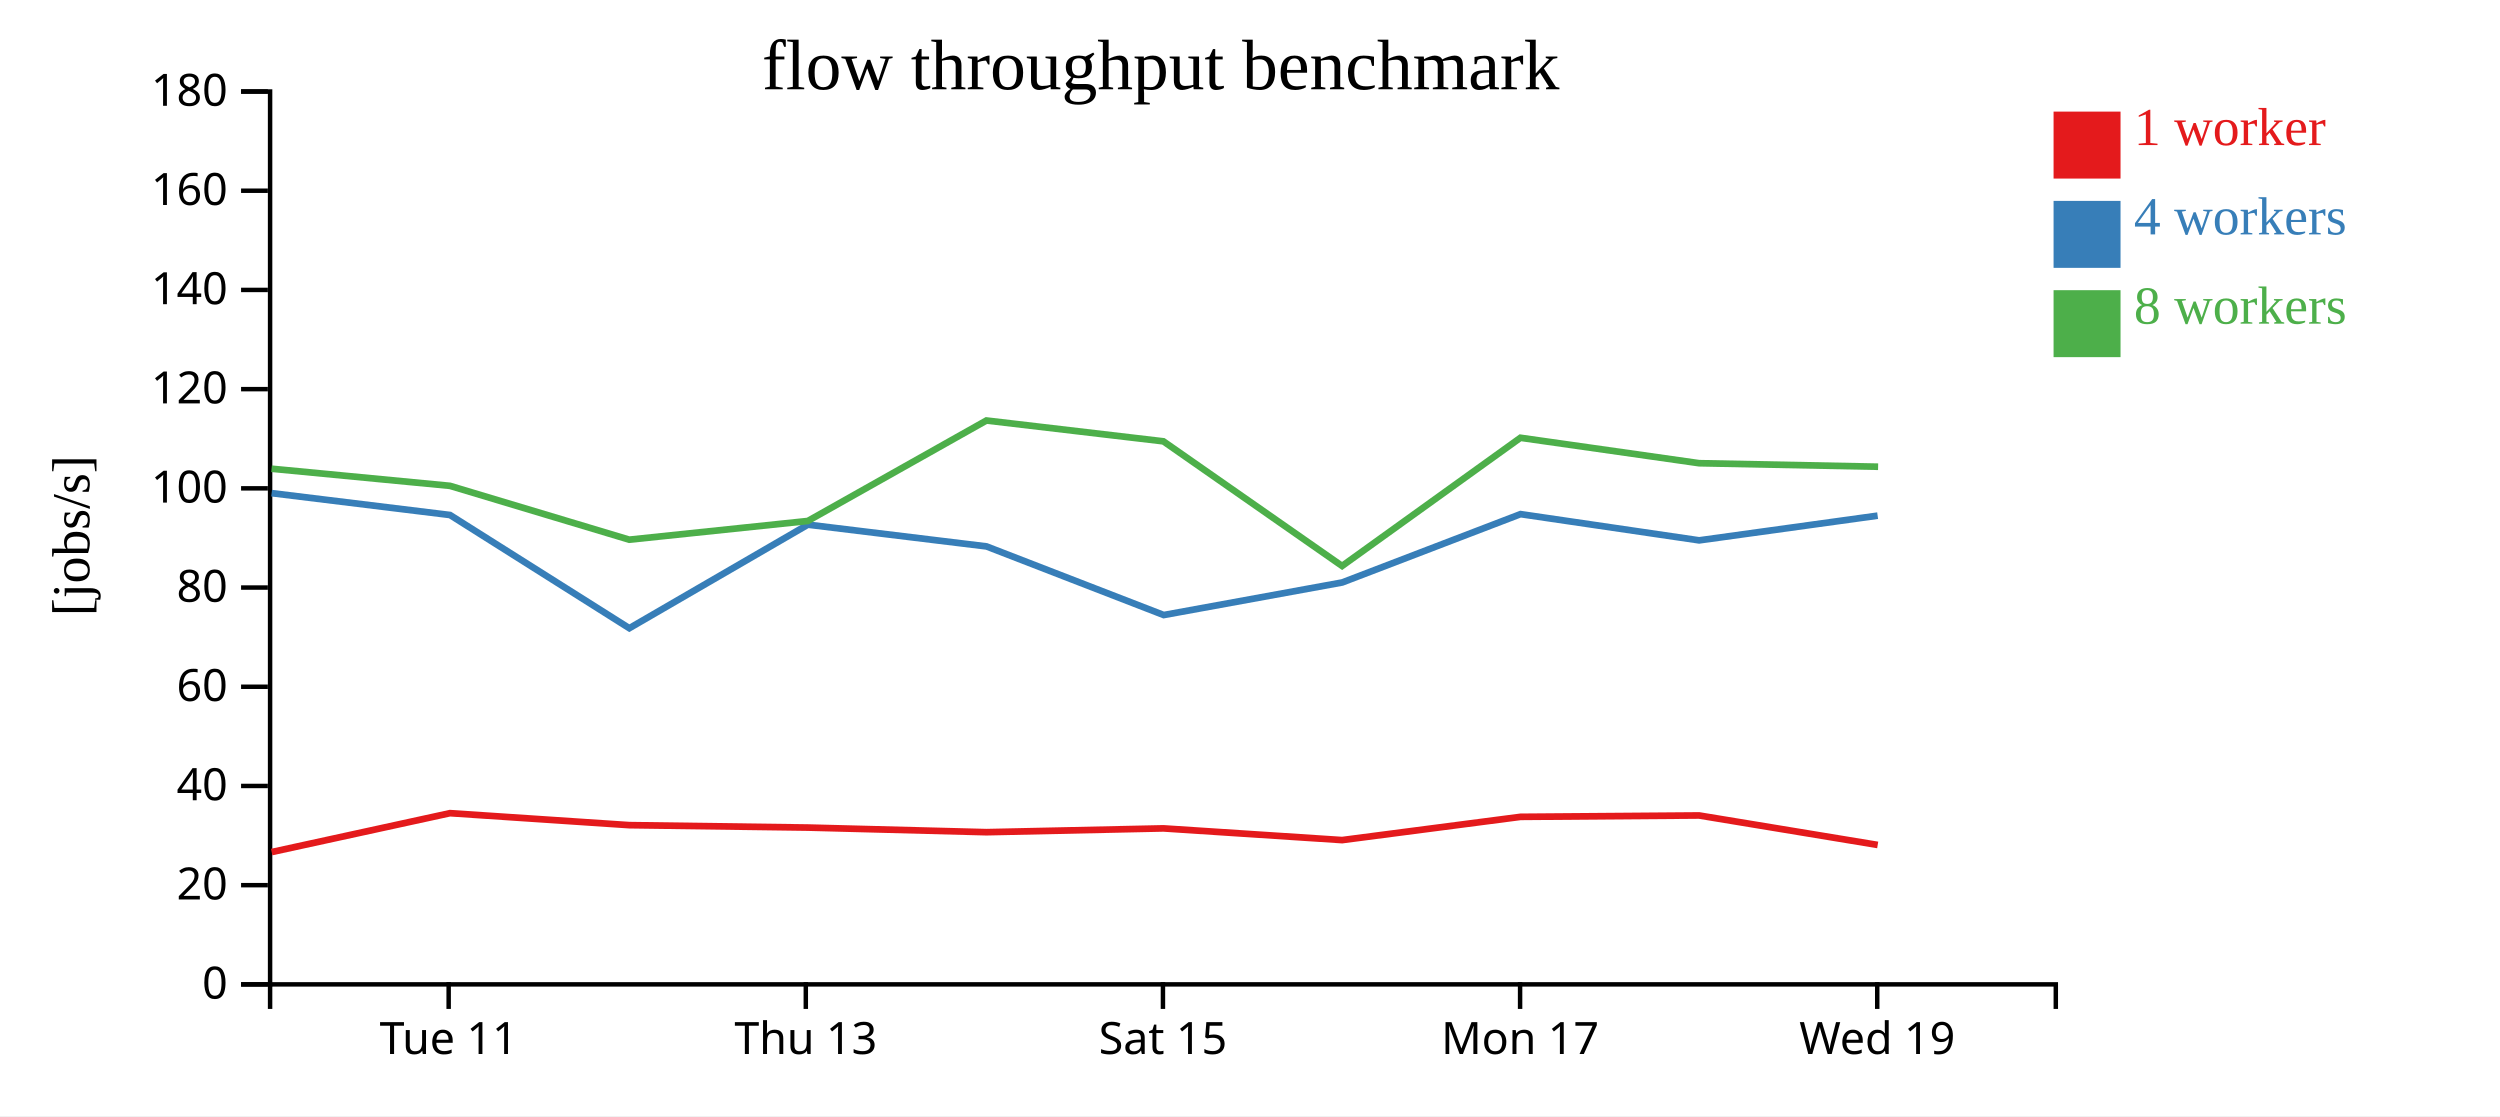
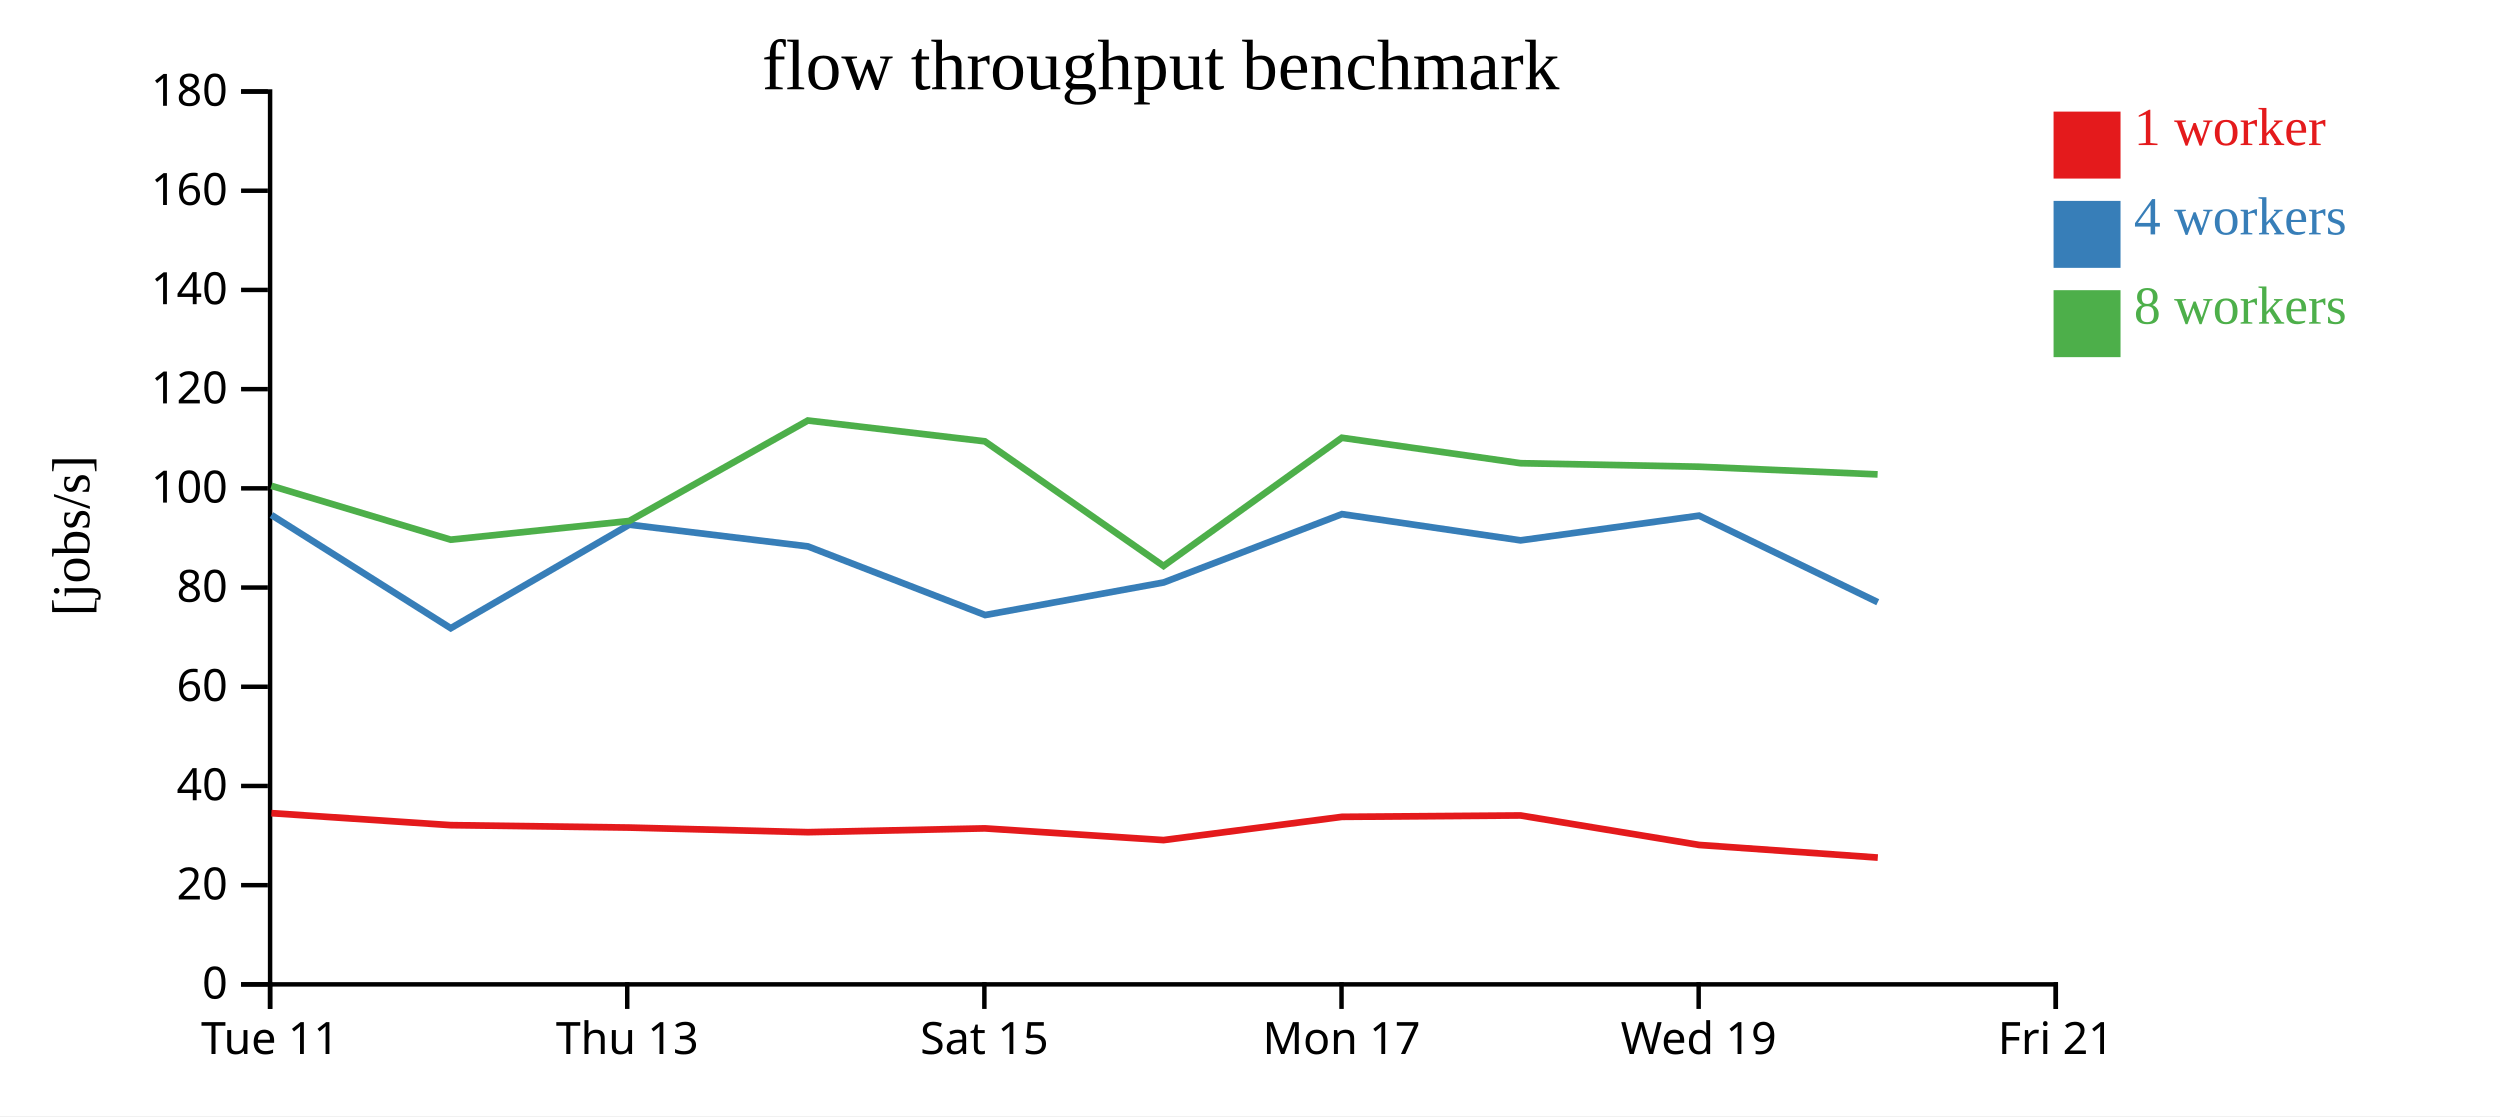
<svg xmlns="http://www.w3.org/2000/svg" width="560" height="250">
  <rect width="100%" height="100%" fill="white" />
  <g transform="translate(60,20)">
    <g transform="translate(0,200)" fill="none" font-size="10" font-family="sans-serif" text-anchor="middle">
      <path class="domain" stroke="currentColor" d="M0.5,6V0.5H400.5V6" />
-       <g class="tick" opacity="1" transform="translate(40.5,0)">
+       <g class="tick" opacity="1" transform="translate(0.5,0)">
        <line stroke="currentColor" y2="6" />
        <text fill="currentColor" y="9" dy="0.71em">Tue 11</text>
      </g>
-       <g class="tick" opacity="1" transform="translate(120.5,0)">
+       <g class="tick" opacity="1" transform="translate(80.5,0)">
        <line stroke="currentColor" y2="6" />
        <text fill="currentColor" y="9" dy="0.71em">Thu 13</text>
      </g>
-       <g class="tick" opacity="1" transform="translate(200.5,0)">
+       <g class="tick" opacity="1" transform="translate(160.5,0)">
        <line stroke="currentColor" y2="6" />
        <text fill="currentColor" y="9" dy="0.71em">Sat 15</text>
      </g>
-       <g class="tick" opacity="1" transform="translate(280.5,0)">
+       <g class="tick" opacity="1" transform="translate(240.5,0)">
        <line stroke="currentColor" y2="6" />
        <text fill="currentColor" y="9" dy="0.71em">Mon 17</text>
      </g>
-       <g class="tick" opacity="1" transform="translate(360.5,0)">
+       <g class="tick" opacity="1" transform="translate(320.5,0)">
        <line stroke="currentColor" y2="6" />
        <text fill="currentColor" y="9" dy="0.71em">Wed 19</text>
+       </g>
+       <g class="tick" opacity="1" transform="translate(400.5,0)">
+         <line stroke="currentColor" y2="6" />
+         <text fill="currentColor" y="9" dy="0.71em">Fri 21</text>
      </g>
    </g>
    <g fill="none" font-size="10" font-family="sans-serif" text-anchor="end">
      <path class="domain" stroke="currentColor" d="M-6,200.5H0.5V0.5H-6" />
      <g class="tick" opacity="1" transform="translate(0,200.5)">
        <line stroke="currentColor" x2="-6" />
        <text fill="currentColor" x="-9" dy="0.32em">0</text>
      </g>
      <g class="tick" opacity="1" transform="translate(0,178.2778)">
        <line stroke="currentColor" x2="-6" />
        <text fill="currentColor" x="-9" dy="0.32em">20</text>
      </g>
      <g class="tick" opacity="1" transform="translate(0,156.0556)">
        <line stroke="currentColor" x2="-6" />
        <text fill="currentColor" x="-9" dy="0.32em">40</text>
      </g>
      <g class="tick" opacity="1" transform="translate(0,133.8333)">
        <line stroke="currentColor" x2="-6" />
        <text fill="currentColor" x="-9" dy="0.32em">60</text>
      </g>
      <g class="tick" opacity="1" transform="translate(0,111.6111)">
        <line stroke="currentColor" x2="-6" />
        <text fill="currentColor" x="-9" dy="0.32em">80</text>
      </g>
      <g class="tick" opacity="1" transform="translate(0,89.38889)">
        <line stroke="currentColor" x2="-6" />
        <text fill="currentColor" x="-9" dy="0.32em">100</text>
      </g>
      <g class="tick" opacity="1" transform="translate(0,67.16667)">
        <line stroke="currentColor" x2="-6" />
        <text fill="currentColor" x="-9" dy="0.32em">120</text>
      </g>
      <g class="tick" opacity="1" transform="translate(0,44.94444)">
        <line stroke="currentColor" x2="-6" />
        <text fill="currentColor" x="-9" dy="0.32em">140</text>
      </g>
      <g class="tick" opacity="1" transform="translate(0,22.72222)">
        <line stroke="currentColor" x2="-6" />
        <text fill="currentColor" x="-9" dy="0.32em">160</text>
      </g>
      <g class="tick" opacity="1" transform="translate(0,0.5)">
        <line stroke="currentColor" x2="-6" />
        <text fill="currentColor" x="-9" dy="0.32em">180</text>
      </g>
    </g>
    <text text-anchor="middle" style="font-size: 12px" transform="rotate(-90)" y="-40" x="-100">[jobs/s]</text>
    <text text-anchor="middle" style="font-size: 16px" y="0" x="200">flow throughput benchmark</text>
-     <path class="line" fill="none" stroke="#e41a1c" stroke-width="1.5" d="M0.856,170.861L40.795,162.15L80.971,164.834L120.962,165.377L160.975,166.411L200.603,165.558L240.634,168.181L280.6,162.973L320.601,162.664L360.604,169.269" />
-     <path class="line" fill="none" stroke="#377eb8" stroke-width="1.5" d="M0.844,90.466L40.801,95.362L80.966,120.718L120.965,97.524L160.976,102.397L200.672,117.769L240.66,110.471L280.601,95.165L320.608,101.041L360.591,95.507" />
-     <path class="line" fill="none" stroke="#4daf4a" stroke-width="1.5" d="M0.834,84.994L40.791,88.83L80.951,100.888L120.959,96.698L160.957,74.195L200.599,78.858L240.628,106.776L280.582,78.061L320.606,83.759L360.697,84.548" />
+     <path class="line" fill="none" stroke="#e41a1c" stroke-width="1.5" d="M0.795,162.15L40.971,164.834L80.962,165.377L120.975,166.411L160.603,165.558L200.634,168.181L240.6,162.973L280.601,162.664L320.604,169.269L360.628,172.099" />
+     <path class="line" fill="none" stroke="#377eb8" stroke-width="1.5" d="M0.801,95.362L40.966,120.718L80.965,97.524L120.976,102.397L160.672,117.769L200.66,110.471L240.601,95.165L280.608,101.041L320.591,95.507L360.616,114.897" />
+     <path class="line" fill="none" stroke="#4daf4a" stroke-width="1.5" d="M0.791,88.83L40.951,100.888L80.959,96.698L120.957,74.195L160.599,78.858L200.628,106.776L240.582,78.061L280.606,83.759L320.697,84.548L360.586,86.265" />
    <rect class="dot" x="400" y="5" width="15" height="15" style="fill: #e41a1c;" />
    <rect class="dot" x="400" y="25" width="15" height="15" style="fill: #377eb8;" />
    <rect class="dot" x="400" y="45" width="15" height="15" style="fill: #4daf4a;" />
    <text class="label" x="418" y="12.5" style="fill: #e41a1c; alignment-baseline: middle;" text-anchor="left">1 worker</text>
    <text class="label" x="418" y="32.5" style="fill: #377eb8; alignment-baseline: middle;" text-anchor="left">4 workers</text>
    <text class="label" x="418" y="52.5" style="fill: #4daf4a; alignment-baseline: middle;" text-anchor="left">8 workers</text>
  </g>
</svg>
